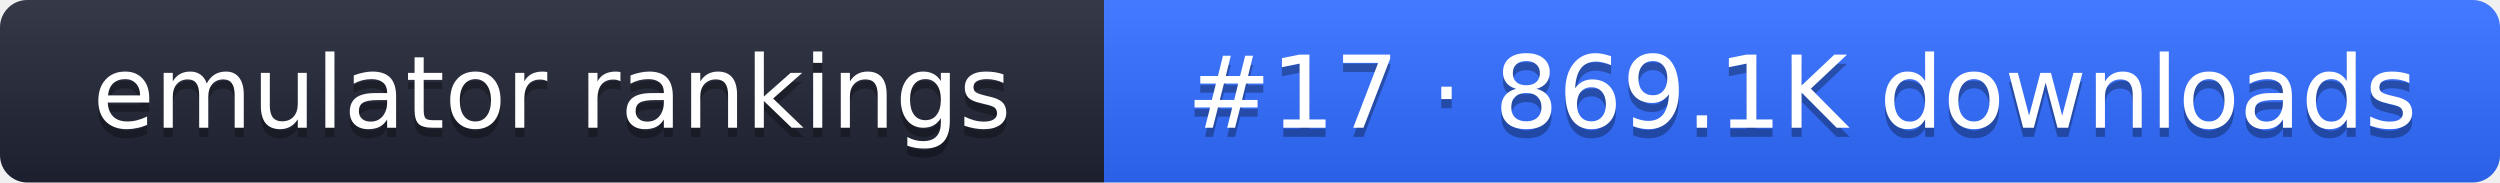
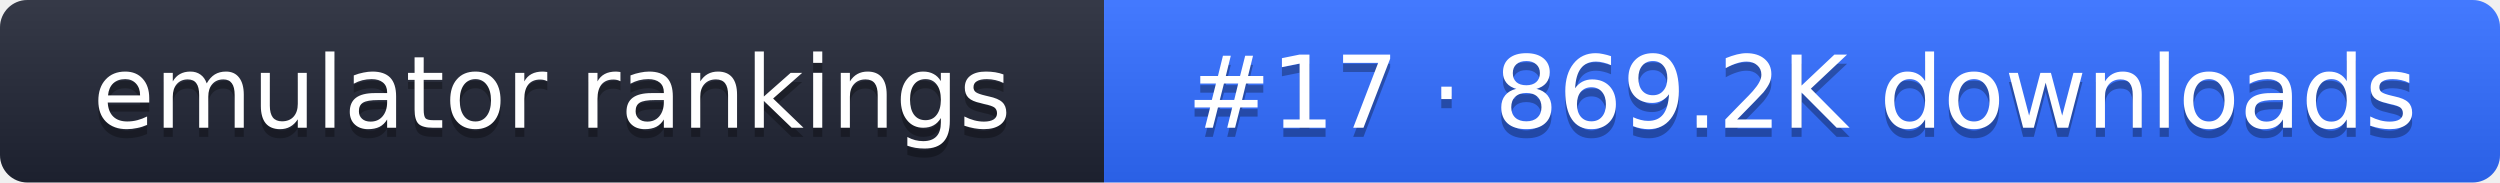
- <svg xmlns="http://www.w3.org/2000/svg" width="274" height="20" role="img" aria-label="emulator rankings: #17 · 869.1K downloads">
+ <svg xmlns="http://www.w3.org/2000/svg" width="274" height="20" role="img" aria-label="emulator rankings: #17 · 869.2K downloads">
  <linearGradient id="g" x2="0" y2="100%">
    <stop offset="0" stop-color="#fff" stop-opacity=".1" />
    <stop offset="1" stop-opacity=".1" />
  </linearGradient>
  <clipPath id="r">
    <rect width="274" height="20" rx="3" fill="#fff" />
  </clipPath>
  <g clip-path="url(#r)">
    <rect width="121" height="20" fill="#1f2433" />
    <rect x="121" width="153" height="20" fill="#2f6bff" />
    <rect width="274" height="20" fill="url(#g)" />
  </g>
  <g fill="#fff" text-anchor="middle" font-family="Verdana,DejaVu Sans,sans-serif" font-size="11">
    <text x="60.5" y="15" fill="#010101" fill-opacity=".3">emulator rankings</text>
    <text x="60.5" y="14">emulator rankings</text>
-     <text x="197.5" y="15" fill="#010101" fill-opacity=".3">#17 · 869.1K downloads</text>
-     <text x="197.5" y="14">#17 · 869.1K downloads</text>
+     <text x="197.5" y="15" fill="#010101" fill-opacity=".3">#17 · 869.2K downloads</text>
+     <text x="197.5" y="14">#17 · 869.2K downloads</text>
  </g>
</svg>
